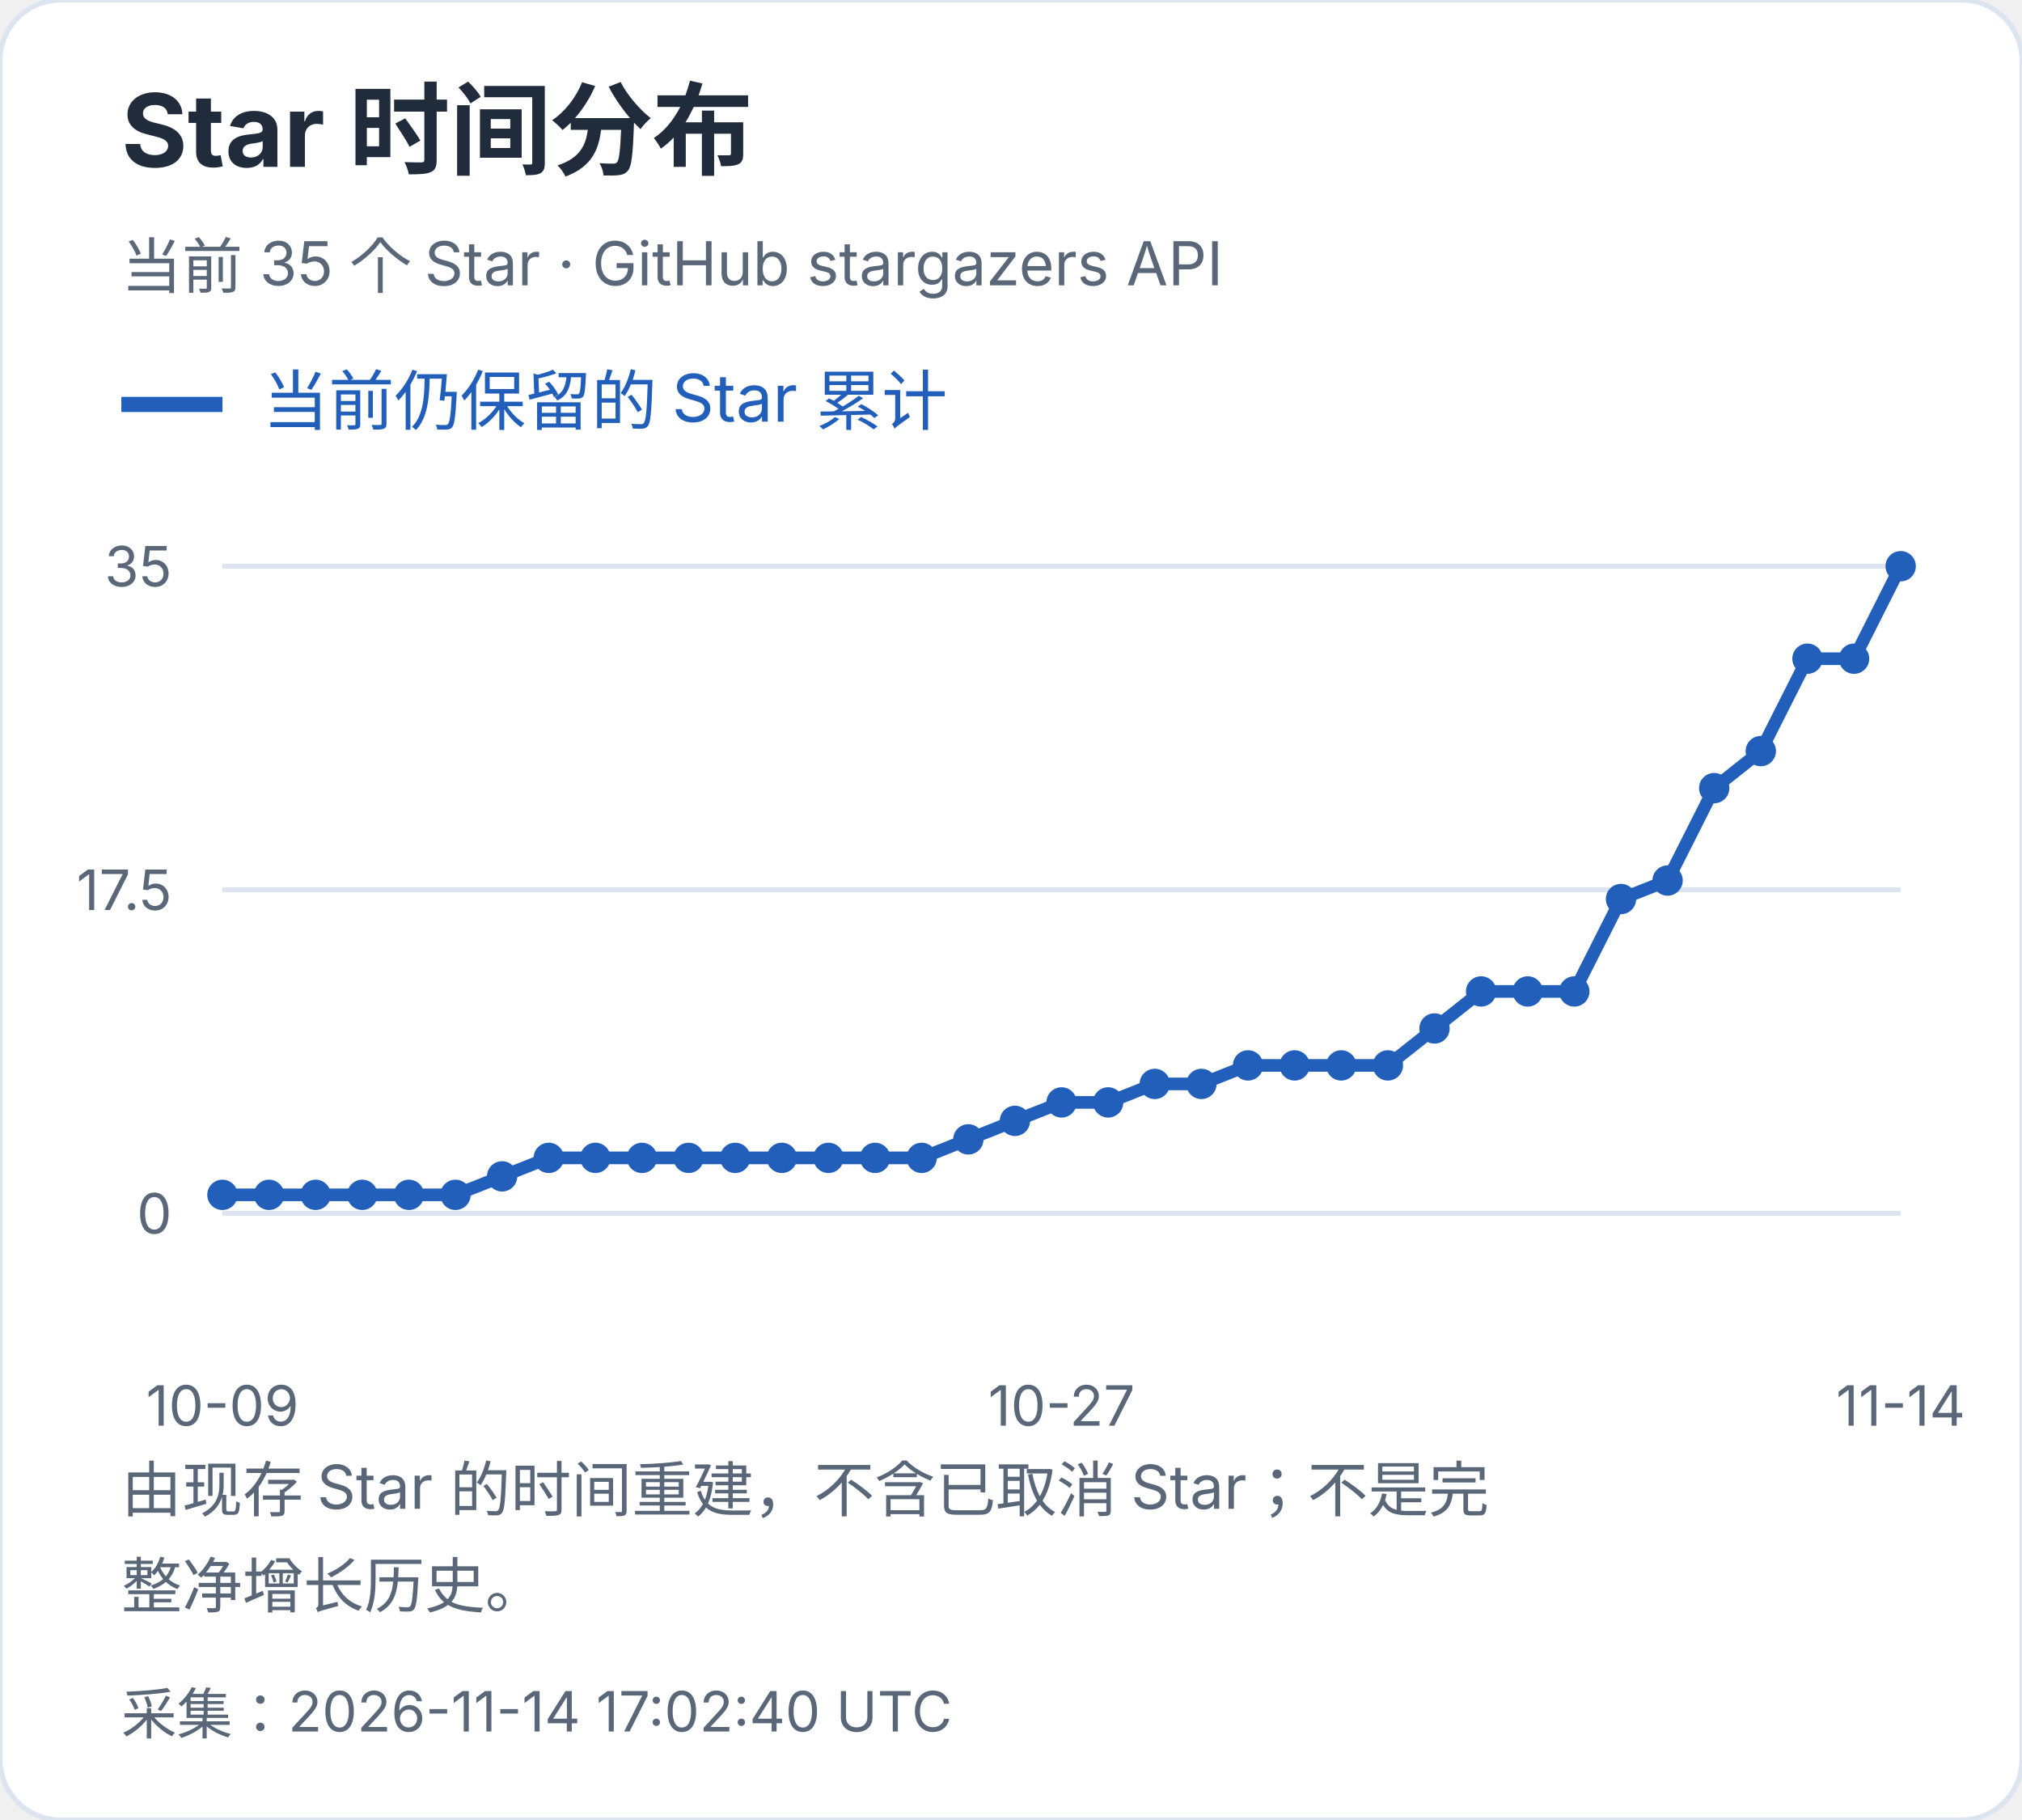
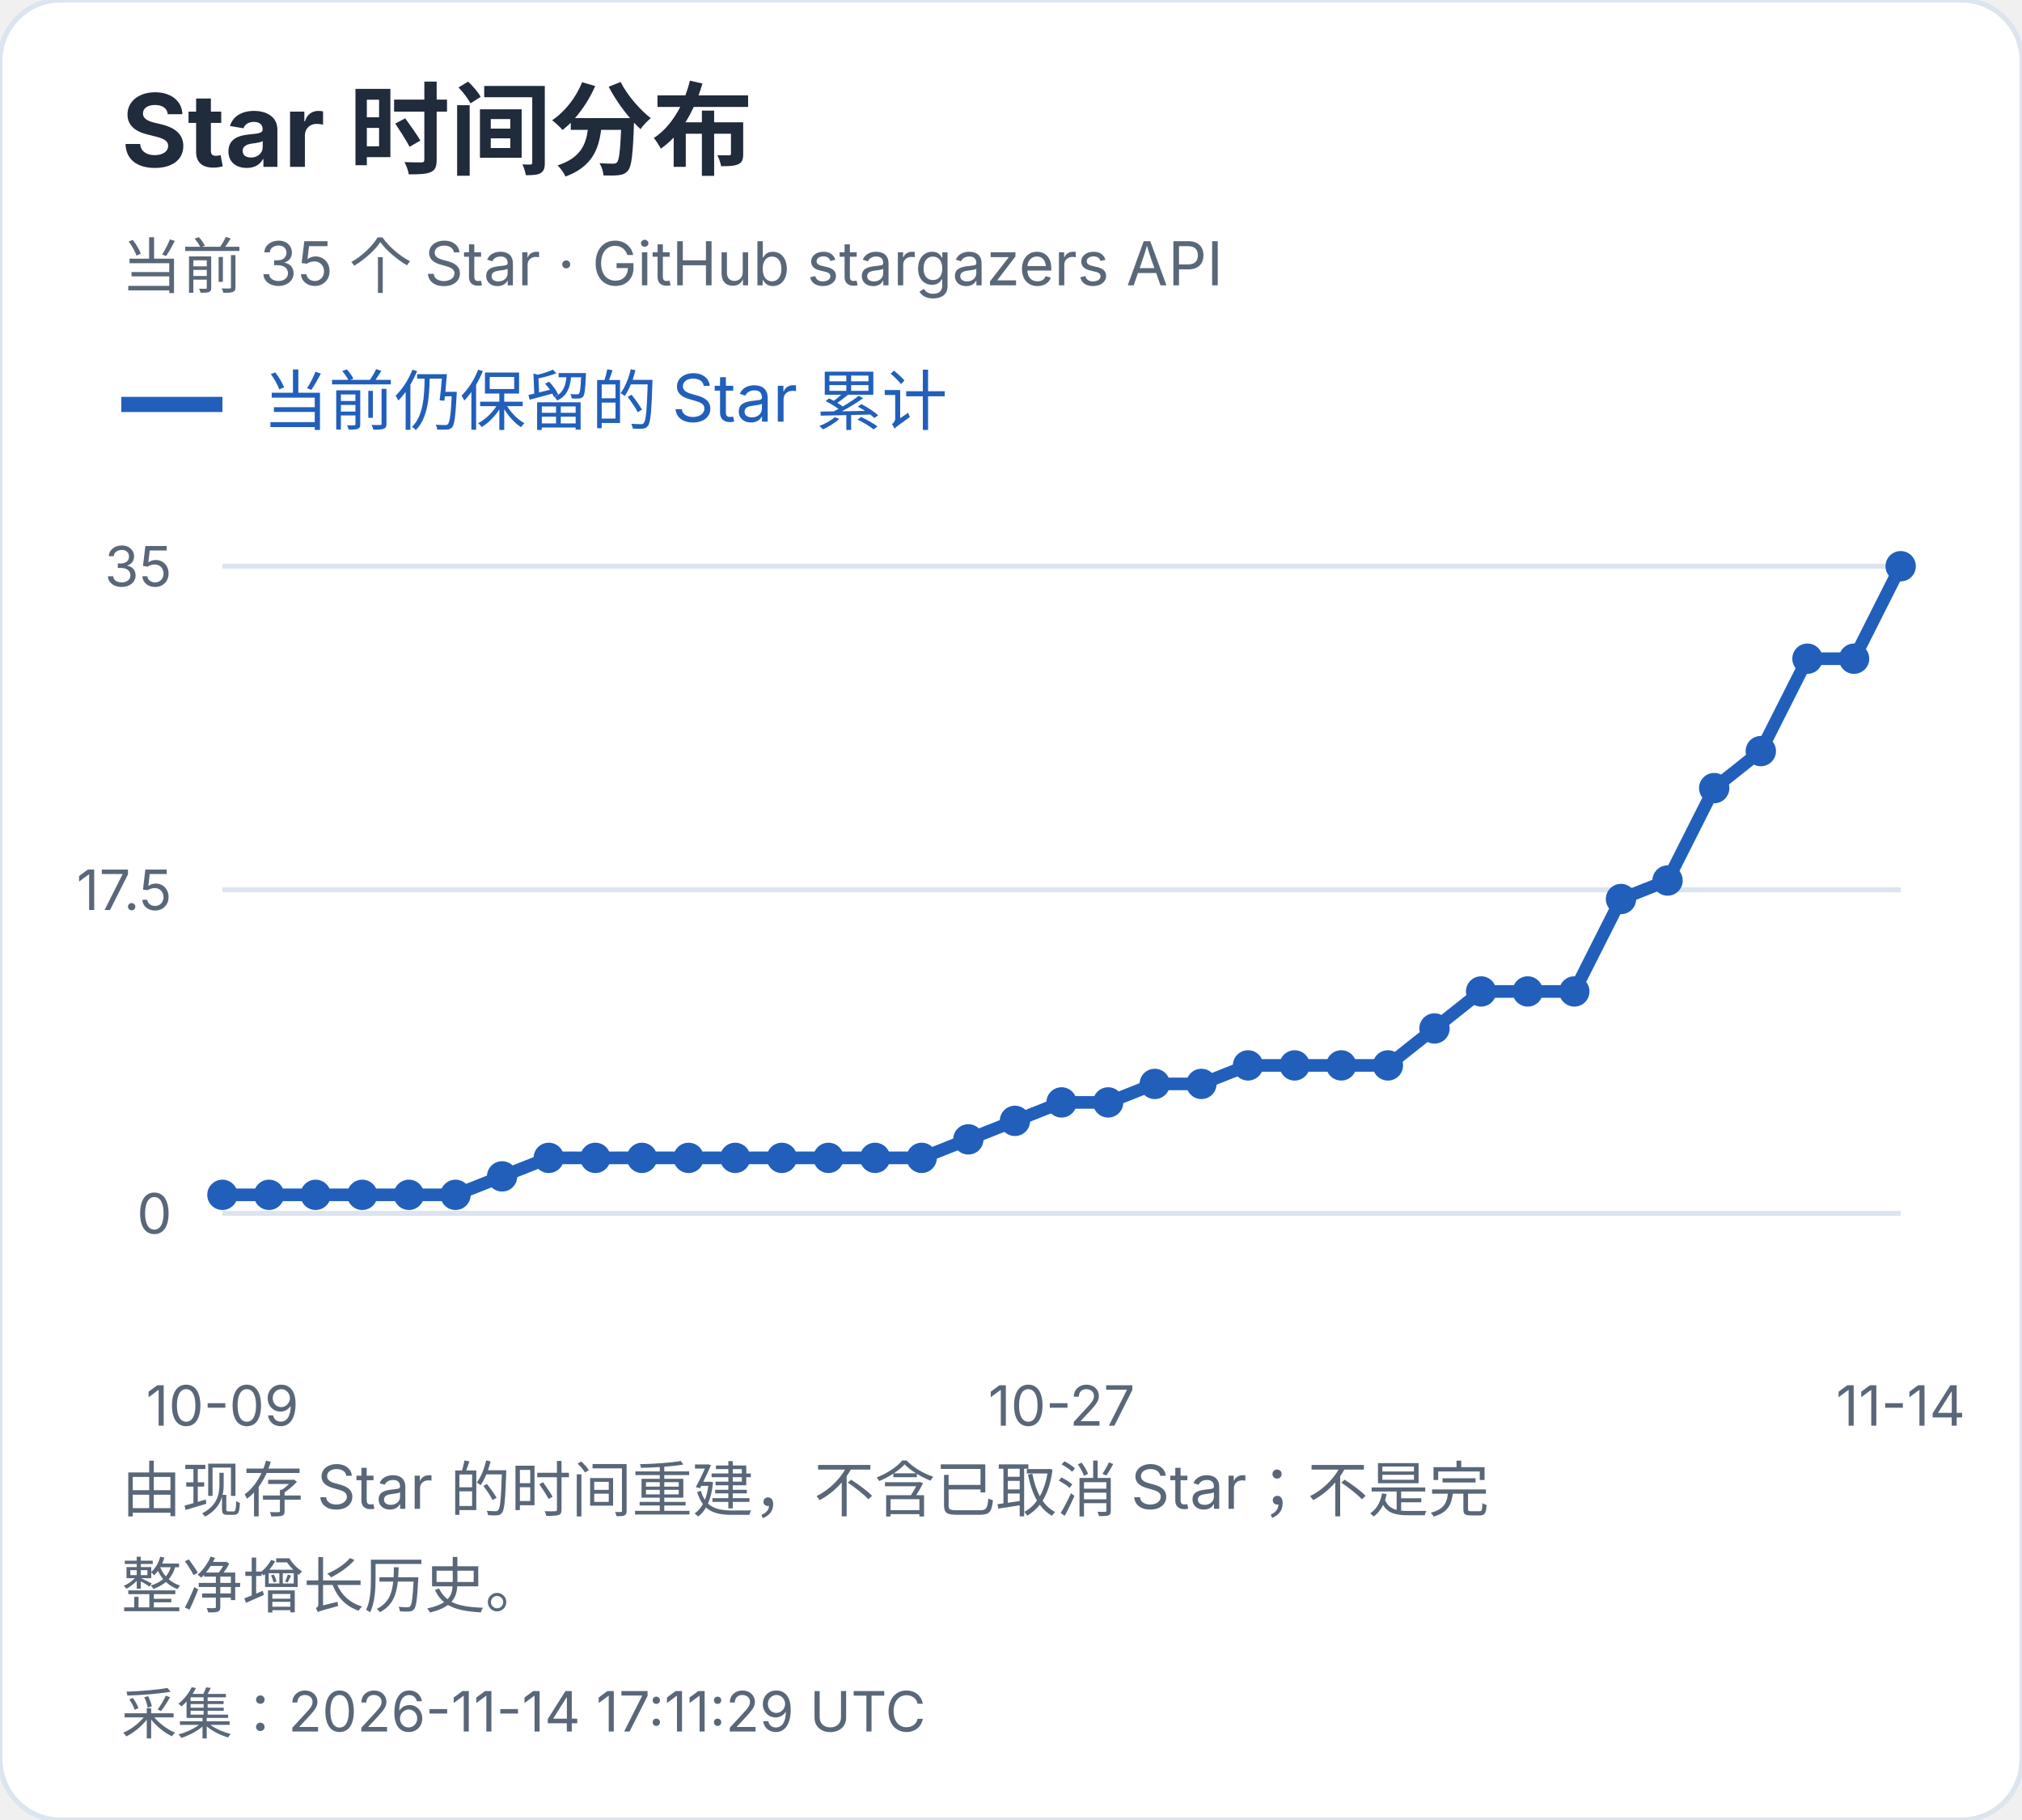
<svg xmlns="http://www.w3.org/2000/svg" width="400" height="360" viewBox="0 0 400 360" role="img" aria-label="Star 时间分布">
  <style>text{font-family:-apple-system,BlinkMacSystemFont,"Segoe UI","PingFang SC","Microsoft YaHei",sans-serif;font-variant-numeric:tabular-nums}</style>
  <rect width="400" height="360" rx="12" fill="white" stroke="#dce4ef" />
  <text x="24" y="33" font-size="20" fill="#202b3c" font-weight="650" text-anchor="start">Star 时间分布</text>
  <text x="24" y="57" font-size="12" fill="#596779" font-weight="400" text-anchor="start">当前 35 个 Star · GitHub stargazers API</text>
  <path d="M24 80h20" stroke="#215fbb" stroke-width="3" />
  <text x="52" y="84" font-size="13" fill="#215fbb" font-weight="400" text-anchor="start">当前仍保留的 Star 累计</text>
  <path d="M44 240.0H376" stroke="#dce4ef" />
  <text x="34" y="244.0" font-size="11" fill="#596779" font-weight="400" text-anchor="end">0</text>
  <path d="M44 176.0H376" stroke="#dce4ef" />
  <text x="34" y="180.0" font-size="11" fill="#596779" font-weight="400" text-anchor="end">17.5</text>
  <path d="M44 112.0H376" stroke="#dce4ef" />
  <text x="34" y="116.0" font-size="11" fill="#596779" font-weight="400" text-anchor="end">35</text>
  <circle cx="44.00" cy="236.34" r="3" fill="#215fbb" />
  <circle cx="53.22" cy="236.34" r="3" fill="#215fbb" />
  <circle cx="62.44" cy="236.34" r="3" fill="#215fbb" />
  <circle cx="71.67" cy="236.34" r="3" fill="#215fbb" />
  <circle cx="80.89" cy="236.34" r="3" fill="#215fbb" />
  <circle cx="90.11" cy="236.34" r="3" fill="#215fbb" />
  <circle cx="99.33" cy="232.69" r="3" fill="#215fbb" />
  <circle cx="108.56" cy="229.03" r="3" fill="#215fbb" />
  <circle cx="117.78" cy="229.03" r="3" fill="#215fbb" />
  <circle cx="127.00" cy="229.03" r="3" fill="#215fbb" />
  <circle cx="136.22" cy="229.03" r="3" fill="#215fbb" />
  <circle cx="145.44" cy="229.03" r="3" fill="#215fbb" />
  <circle cx="154.67" cy="229.03" r="3" fill="#215fbb" />
  <circle cx="163.89" cy="229.03" r="3" fill="#215fbb" />
  <circle cx="173.11" cy="229.03" r="3" fill="#215fbb" />
  <circle cx="182.33" cy="229.03" r="3" fill="#215fbb" />
  <circle cx="191.56" cy="225.37" r="3" fill="#215fbb" />
  <circle cx="200.78" cy="221.71" r="3" fill="#215fbb" />
  <circle cx="210.00" cy="218.06" r="3" fill="#215fbb" />
  <circle cx="219.22" cy="218.06" r="3" fill="#215fbb" />
  <circle cx="228.44" cy="214.40" r="3" fill="#215fbb" />
  <circle cx="237.67" cy="214.40" r="3" fill="#215fbb" />
  <circle cx="246.89" cy="210.74" r="3" fill="#215fbb" />
  <circle cx="256.11" cy="210.74" r="3" fill="#215fbb" />
  <circle cx="265.33" cy="210.74" r="3" fill="#215fbb" />
  <circle cx="274.56" cy="210.74" r="3" fill="#215fbb" />
  <circle cx="283.78" cy="203.43" r="3" fill="#215fbb" />
  <circle cx="293.00" cy="196.11" r="3" fill="#215fbb" />
  <circle cx="302.22" cy="196.11" r="3" fill="#215fbb" />
  <circle cx="311.44" cy="196.11" r="3" fill="#215fbb" />
  <circle cx="320.67" cy="177.83" r="3" fill="#215fbb" />
  <circle cx="329.89" cy="174.17" r="3" fill="#215fbb" />
  <circle cx="339.11" cy="155.89" r="3" fill="#215fbb" />
  <circle cx="348.33" cy="148.57" r="3" fill="#215fbb" />
  <circle cx="357.56" cy="130.29" r="3" fill="#215fbb" />
  <circle cx="366.78" cy="130.29" r="3" fill="#215fbb" />
  <circle cx="376.00" cy="112.00" r="3" fill="#215fbb" />
  <polyline points="44.00,236.34 53.22,236.34 62.44,236.34 71.67,236.34 80.89,236.34 90.11,236.34 99.33,232.69 108.56,229.03 117.78,229.03 127.00,229.03 136.22,229.03 145.44,229.03 154.67,229.03 163.89,229.03 173.11,229.03 182.33,229.03 191.56,225.37 200.78,221.71 210.00,218.06 219.22,218.06 228.44,214.40 237.67,214.40 246.89,210.74 256.11,210.74 265.33,210.74 274.56,210.74 283.78,203.43 293.00,196.11 302.22,196.11 311.44,196.11 320.67,177.83 329.89,174.17 339.11,155.89 348.33,148.57 357.56,130.29 366.78,130.29 376.00,112.00" fill="none" stroke="#215fbb" stroke-width="2.5" />
  <text x="44.0" y="282" font-size="11" fill="#596779" font-weight="400" text-anchor="middle">10-09</text>
  <text x="210.0" y="282" font-size="11" fill="#596779" font-weight="400" text-anchor="middle">10-27</text>
  <text x="376.0" y="282" font-size="11" fill="#596779" font-weight="400" text-anchor="middle">11-14</text>
  <text x="24" y="299" font-size="12" fill="#596779" font-weight="400" text-anchor="start">由现存 Star 的时间重建，不含已取消 Star；不是完</text>
  <text x="24" y="318" font-size="12" fill="#596779" font-weight="400" text-anchor="start">整净增长历史。</text>
-   <text x="24" y="343" font-size="11" fill="#596779" font-weight="400" text-anchor="start">采集：2026-11-14 17:02:40 UTC</text>
+   <text x="24" y="343" font-size="11" fill="#596779" font-weight="400" text-anchor="start">采集：2026-11-14 17:11:29 UTC</text>
</svg>
